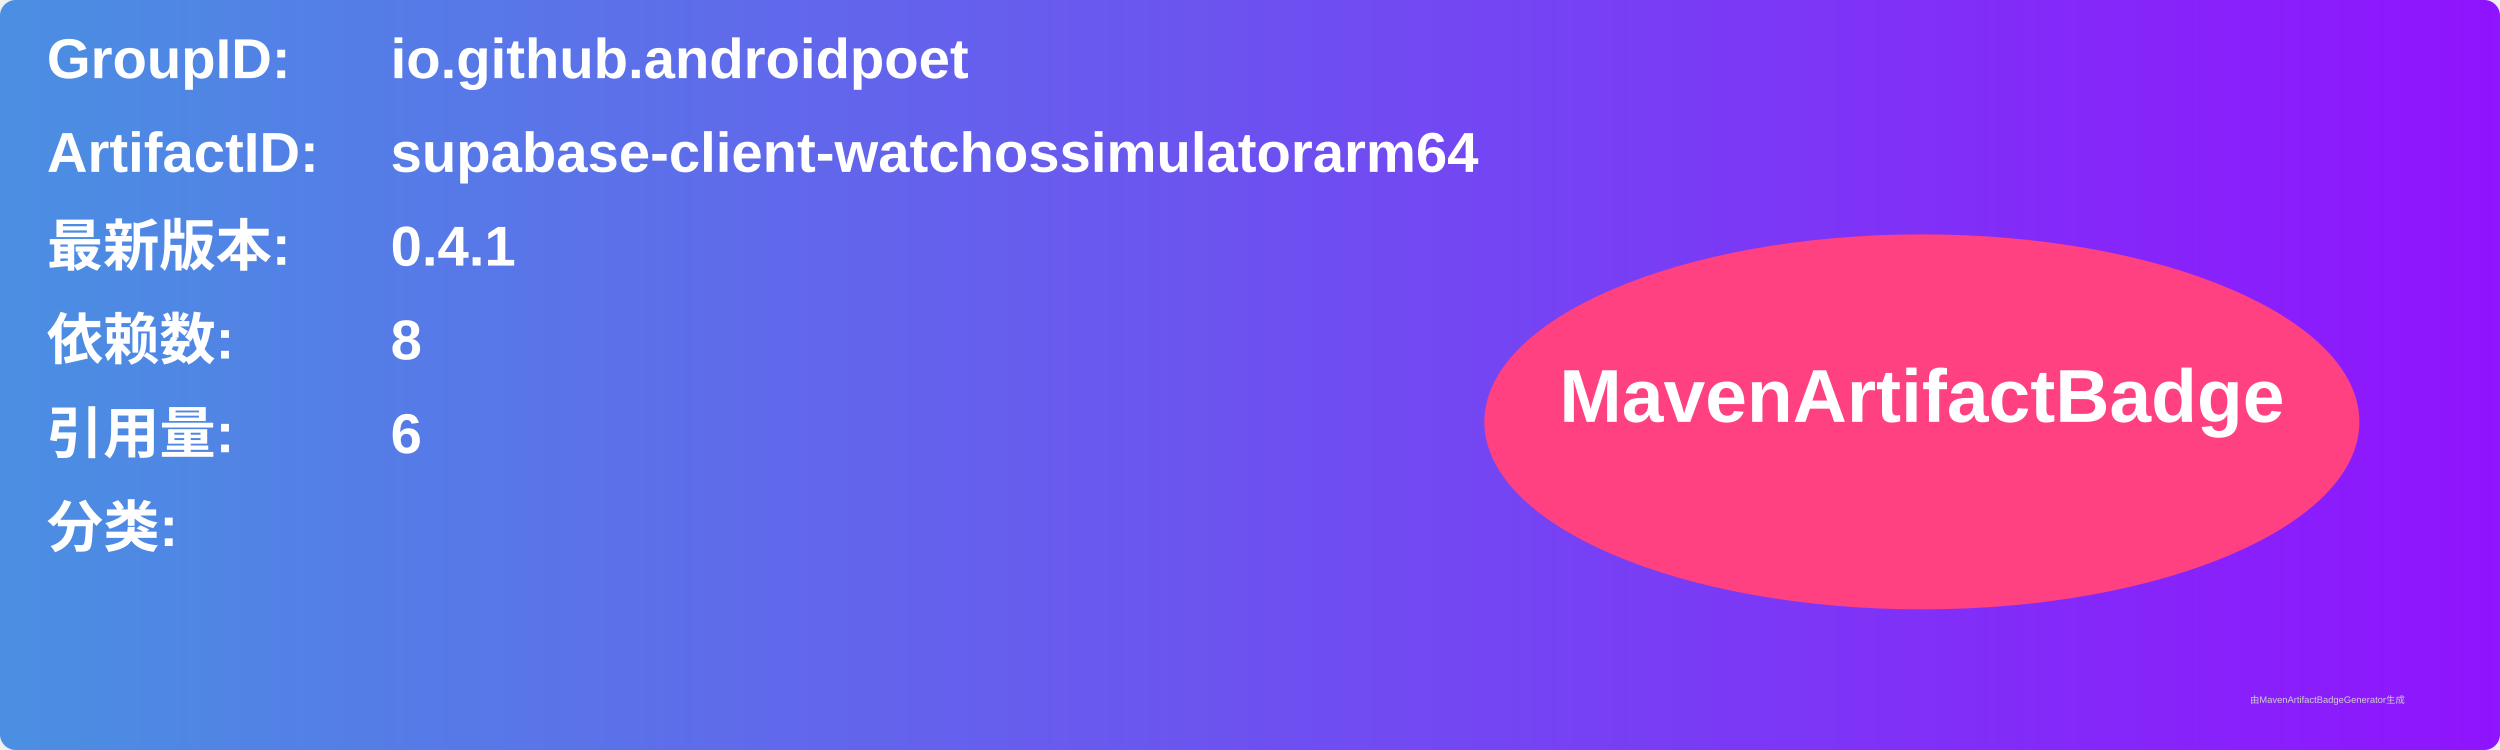
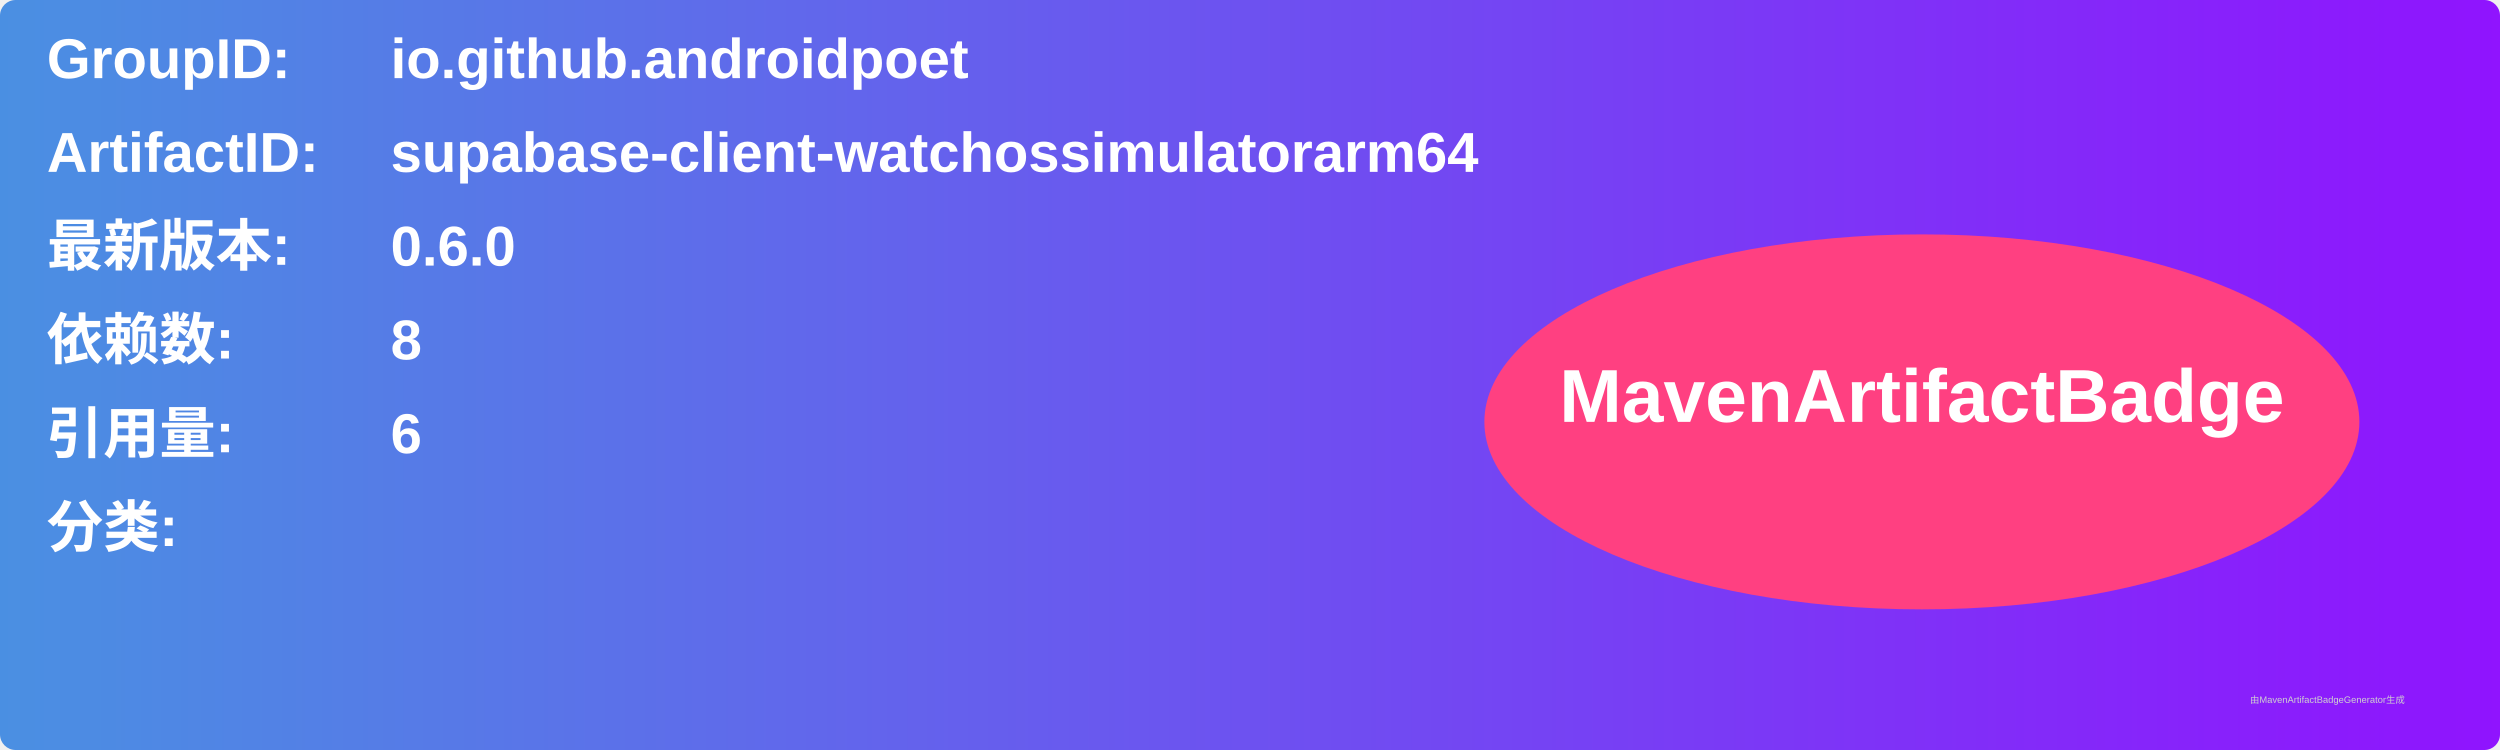
<svg xmlns="http://www.w3.org/2000/svg" width="800" height="240" viewBox="0 0 800 240">
  <linearGradient id="grad" x1="0%" y1="0%" x2="100%" y2="0%">
    <stop offset="0%" stop-color="#4a90e2" />
    <stop offset="100%" stop-color="#9013fe" />
  </linearGradient>
  <rect width="100%" height="100%" rx="5" ry="5" fill="url(#grad)" />
  <g transform="translate(15, 15)">
    <text x="0" y="10" font-family="Arial" font-size="18" fill="white" font-weight="bold" width="260">GroupID:</text>
    <text x="110" y="10" font-family="Arial" font-size="18" fill="white" font-weight="bold" width="460">io.github.androidpoet</text>
    <text x="0" y="40" font-family="Arial" font-size="18" fill="white" font-weight="bold" width="260">ArtifactID:</text>
    <text x="110" y="40" font-family="Arial" font-size="18" fill="white" font-weight="bold" width="460">supabase-client-watchossimulatorarm64</text>
    <text x="0" y="70" font-family="Arial" font-size="18" fill="white" font-weight="bold">最新版本:</text>
    <text x="110" y="70" font-family="Arial" font-size="18" fill="white" font-weight="bold">
-       <tspan font-weight="bold">0.4.1</tspan>
+       <tspan font-weight="bold">0.6.0</tspan>
    </text>
    <text x="0" y="100" font-family="Arial" font-size="18" fill="white" font-weight="bold">依赖数: </text>
    <text x="110" y="100" font-family="Arial" font-size="18" fill="white">
      <tspan font-weight="bold">8</tspan>
    </text>
    <text x="0" y="130" font-family="Arial" font-size="18" fill="white" font-weight="bold">引用量: </text>
    <text x="110" y="130" font-family="Arial" font-size="18" fill="white">
      <tspan font-weight="bold">6</tspan>
    </text>
    <text x="0" y="160" font-family="Arial" font-size="18" fill="white" font-weight="bold">分类:</text>
    <text x="10" y="190" font-family="Arial" font-size="10" fill="white">
      <tspan font-weight="bold" />
    </text>
    <ellipse cx="600" cy="120" rx="140" ry="60" fill="#ff4081" />
    <text x="600" y="120" text-anchor="middle" font-family="Arial" font-size="24" fill="white" font-weight="bold">MavenArtifactBadge</text>
  </g>
  <text x="720" y="225" font-family="Arial" font-size="3" fill="#d0d0d0">由MavenArtifactBadgeGenerator生成</text>
</svg>
